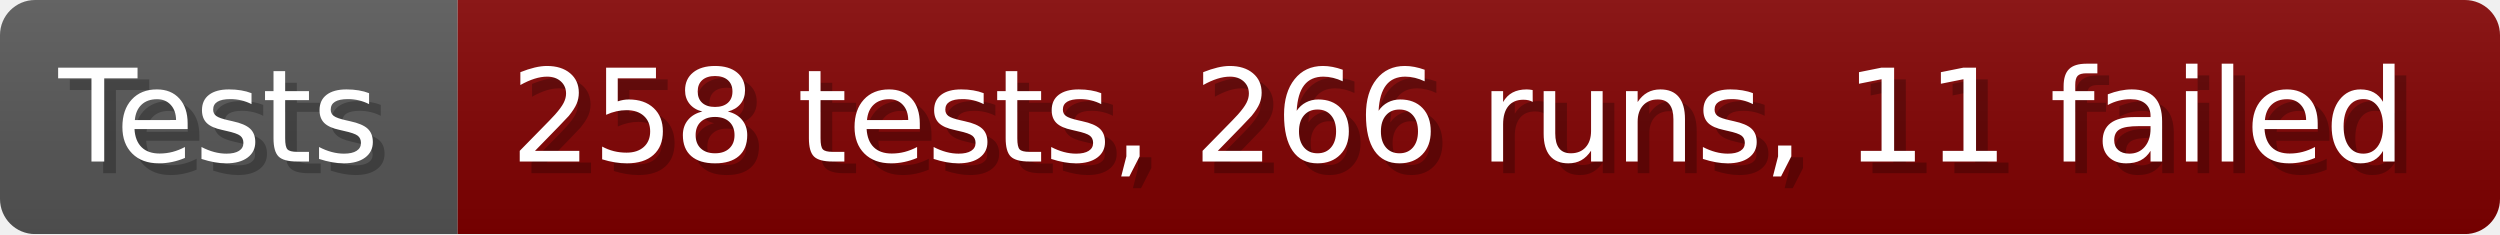
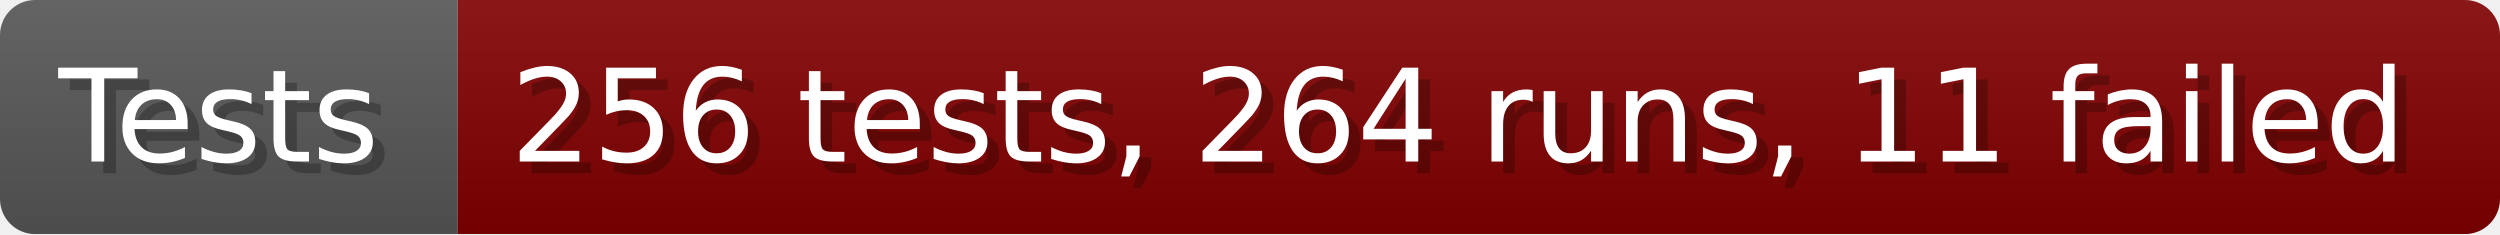
- <svg xmlns="http://www.w3.org/2000/svg" width="213.6" height="20" viewBox="0 0 2136 200" role="img" aria-label="Tests: 258 tests, 266 runs, 11 failed">
+ <svg xmlns="http://www.w3.org/2000/svg" width="213.6" height="20" viewBox="0 0 2136 200" role="img" aria-label="Tests: 256 tests, 264 runs, 11 failed">
  <linearGradient id="a" x2="0" y2="100%">
    <stop offset="0" stop-opacity=".1" stop-color="#EEE" />
    <stop offset="1" stop-opacity=".1" />
  </linearGradient>
  <mask id="m">
    <rect width="2136" height="200" rx="30" fill="#FFF" />
  </mask>
  <g mask="url(#m)">
    <rect width="391" height="200" fill="#555" />
    <rect width="1745" height="200" fill="#800000" x="391" />
    <rect width="2136" height="200" fill="url(#a)" />
  </g>
  <g aria-hidden="true" fill="#fff" text-anchor="start" font-family="Verdana,DejaVu Sans,sans-serif" font-size="110">
    <text x="60" y="148" textLength="291" fill="#000" opacity="0.25">Tests</text>
    <text x="50" y="138" textLength="291">Tests</text>
-     <text x="446" y="148" textLength="1645" fill="#000" opacity="0.25">258 tests, 266 runs, 11 failed</text>
-     <text x="436" y="138" textLength="1645">258 tests, 266 runs, 11 failed</text>
+     <text x="446" y="148" textLength="1645" fill="#000" opacity="0.25">256 tests, 264 runs, 11 failed</text>
+     <text x="436" y="138" textLength="1645">256 tests, 264 runs, 11 failed</text>
  </g>
</svg>
